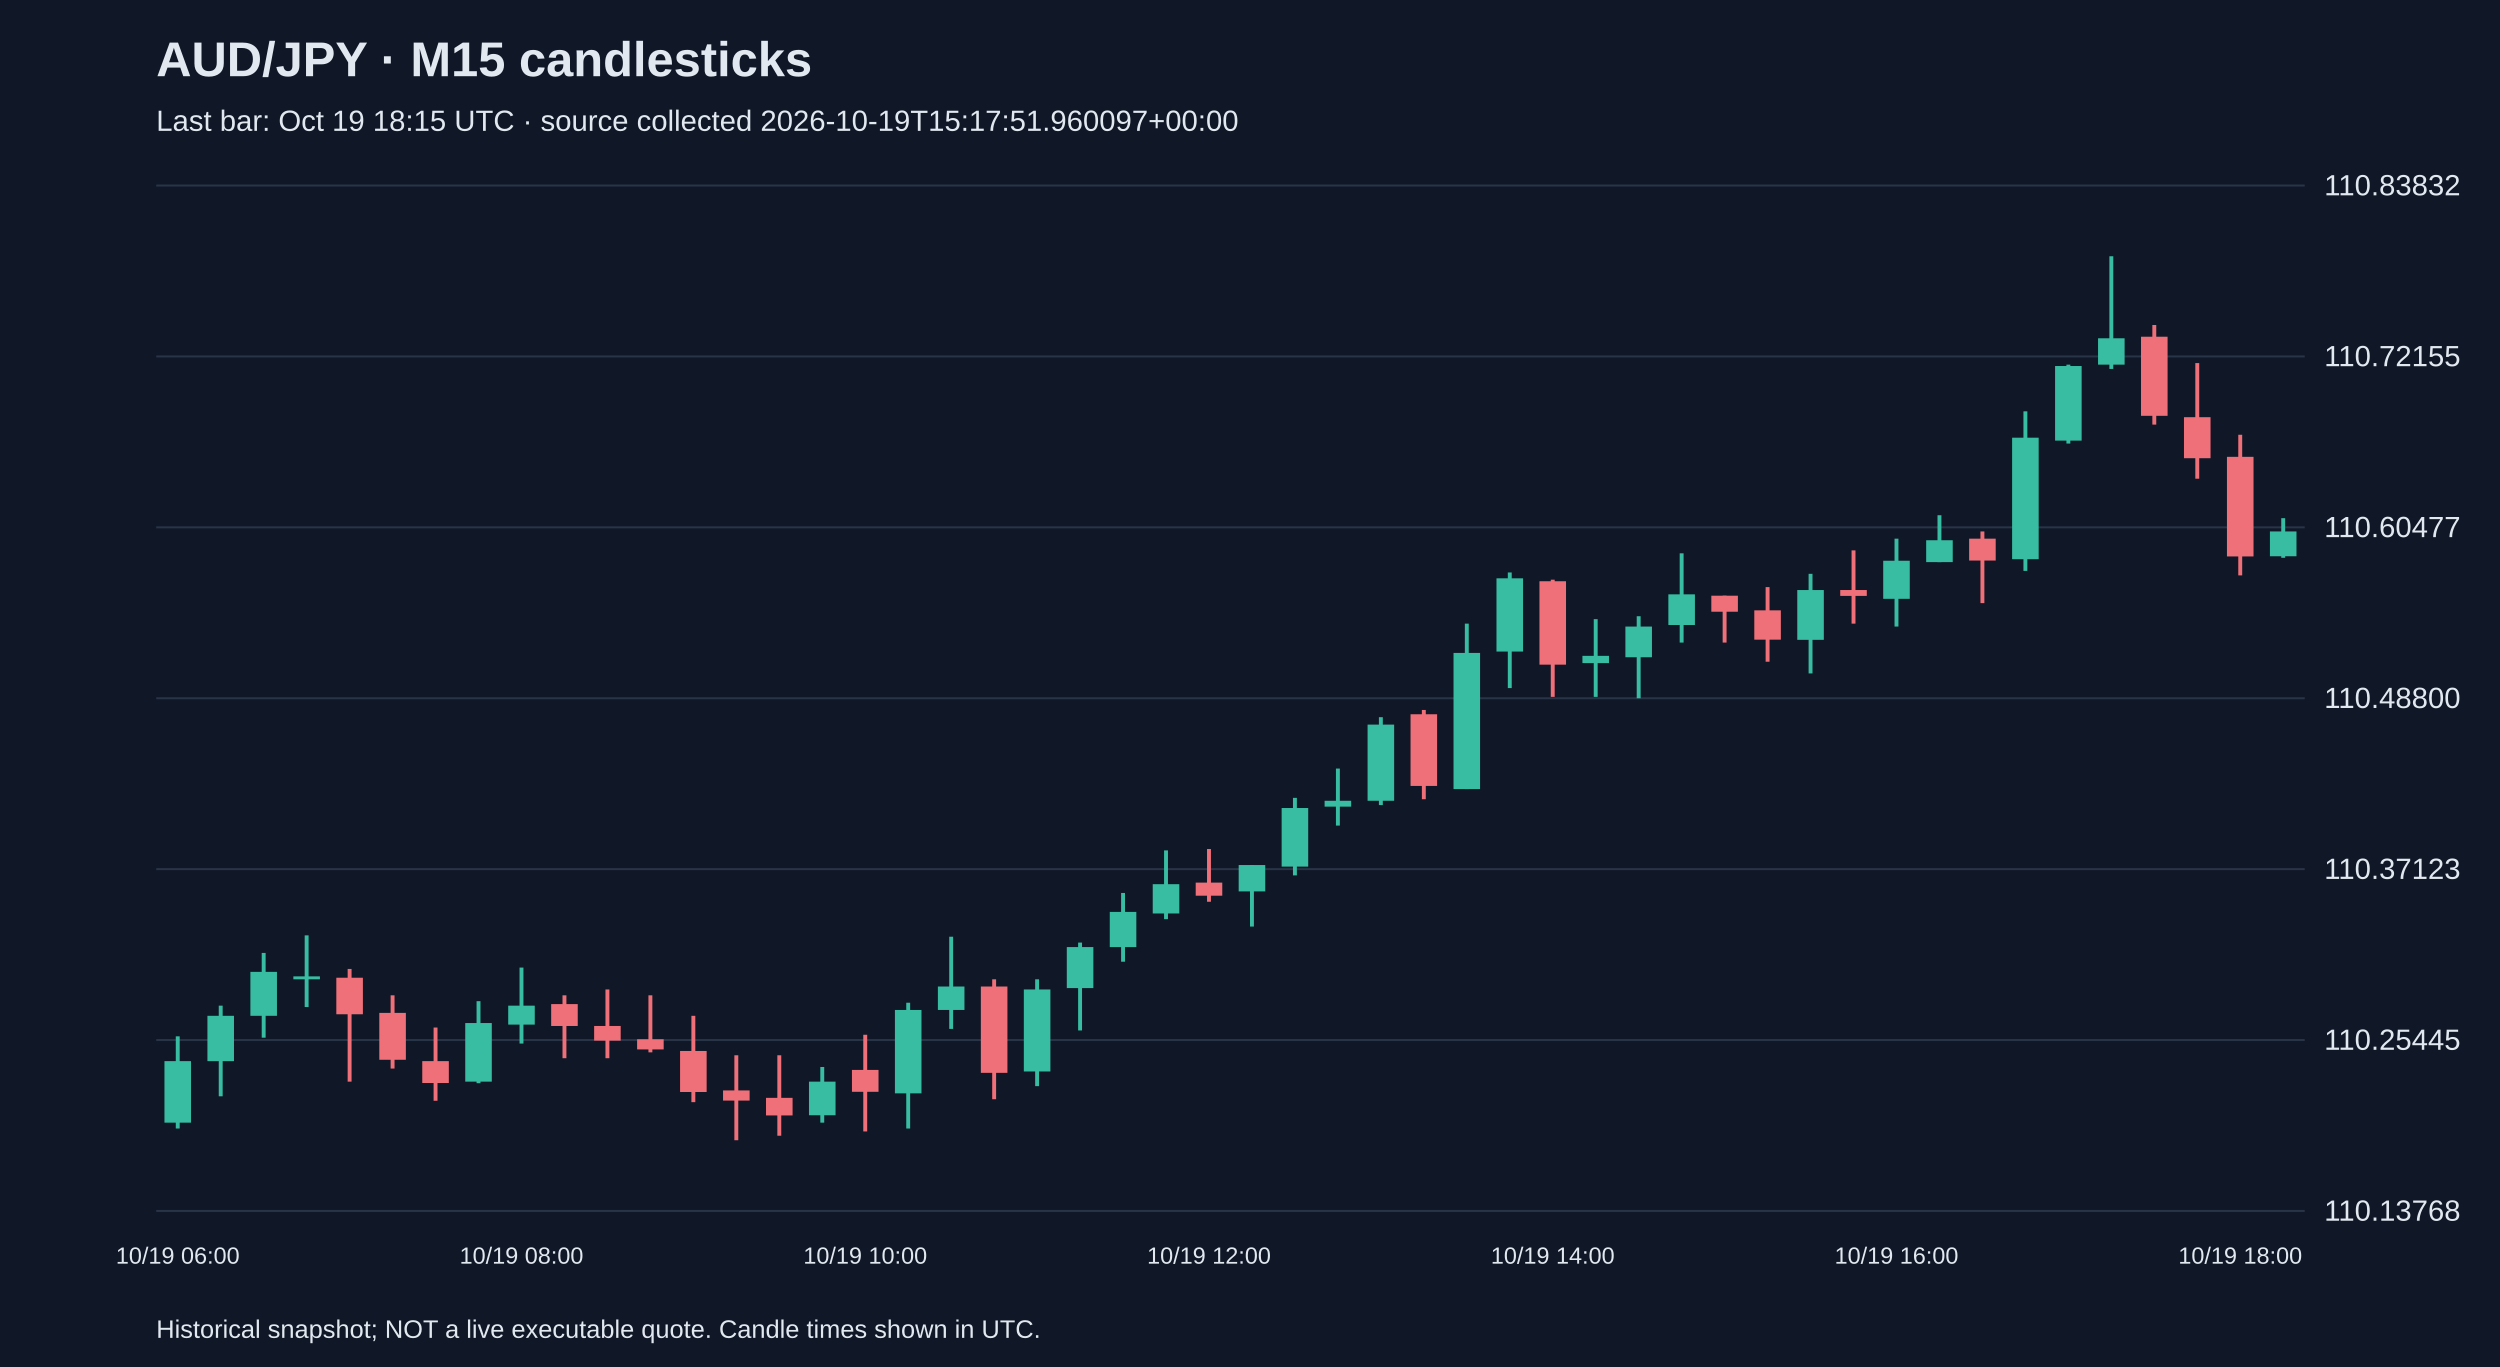
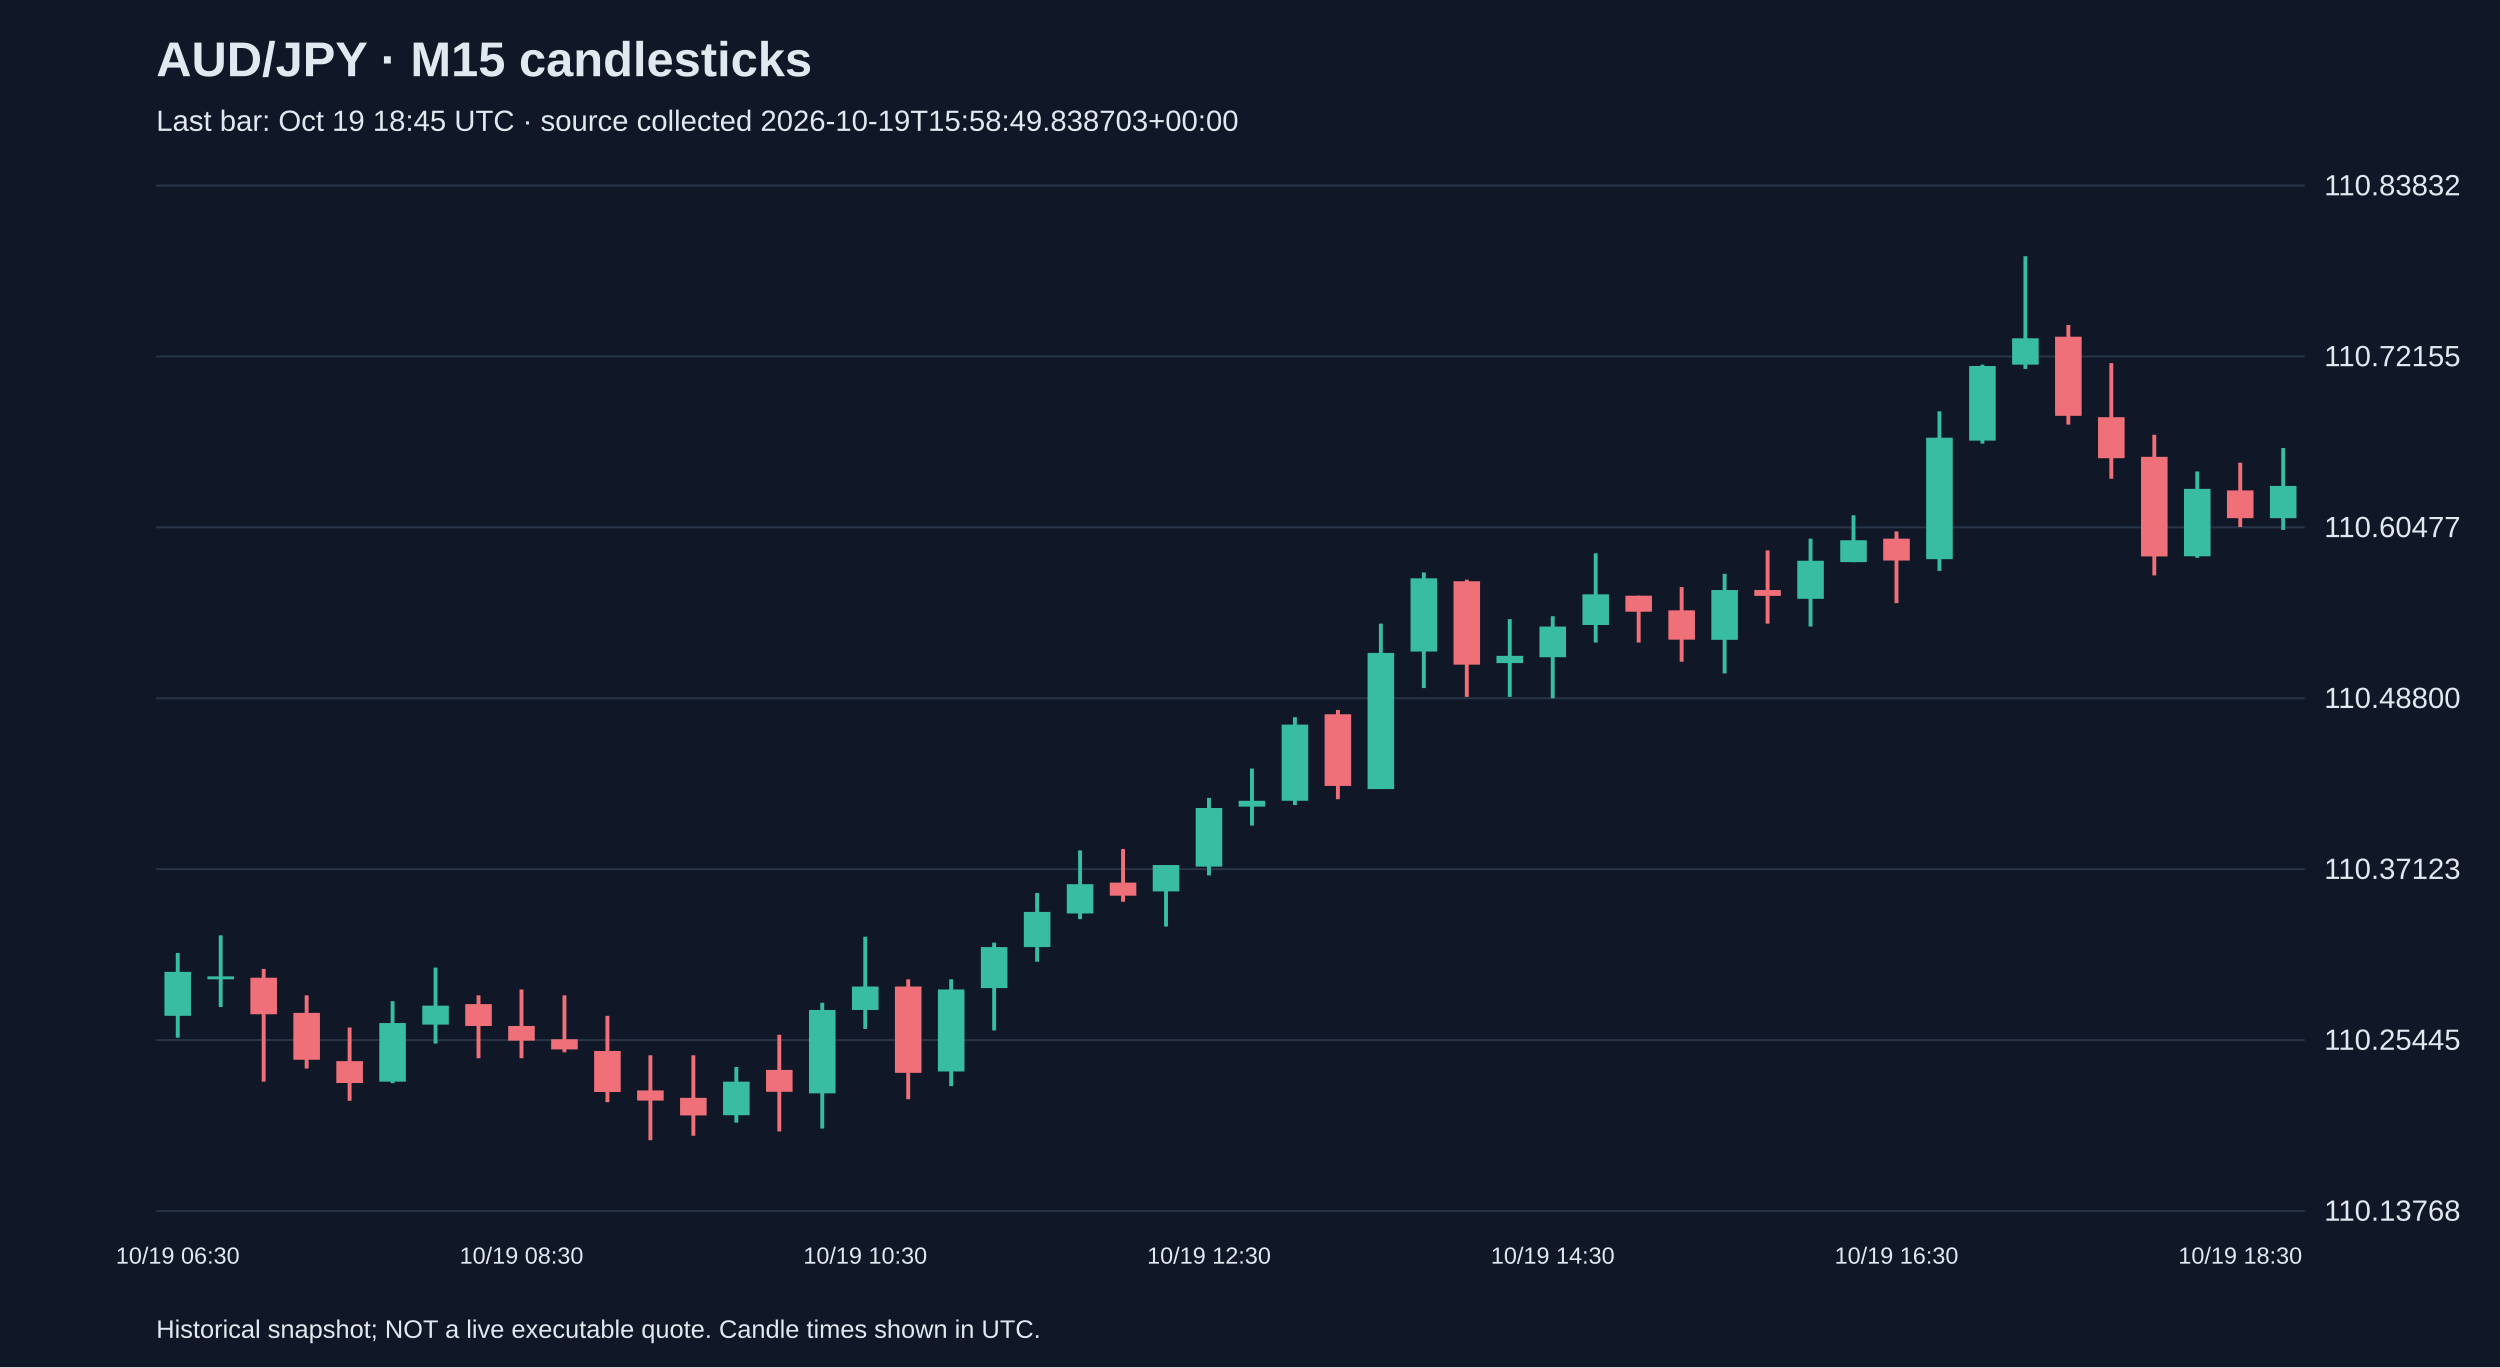
<svg xmlns="http://www.w3.org/2000/svg" viewBox="0 0 1280 700">
  <rect width="100%" height="100%" fill="#101827" />
  <style>text{font-family:Arial,sans-serif;fill:#e2e8f0}</style>
  <text x="80" y="39" font-size="25" font-weight="bold">AUD/JPY · M15 candlesticks</text>
-   <text x="80" y="67" font-size="15" fill="#a6b1c5">Last bar: Oct 19 18:15 UTC · source collected 2026-10-19T15:17:51.960097+00:00</text>
+   <text x="80" y="67" font-size="15" fill="#a6b1c5">Last bar: Oct 19 18:45 UTC · source collected 2026-10-19T15:58:49.838703+00:00</text>
  <line x1="80" y1="620.0" x2="1180" y2="620.0" stroke="#283548" />
  <text x="1190" y="625.0" font-size="15">110.13768</text>
  <line x1="80" y1="532.5" x2="1180" y2="532.5" stroke="#283548" />
  <text x="1190" y="537.5" font-size="15">110.25445</text>
  <line x1="80" y1="445.0" x2="1180" y2="445.0" stroke="#283548" />
  <text x="1190" y="450.0" font-size="15">110.37123</text>
  <line x1="80" y1="357.5" x2="1180" y2="357.5" stroke="#283548" />
  <text x="1190" y="362.5" font-size="15">110.48800</text>
  <line x1="80" y1="270.0" x2="1180" y2="270.0" stroke="#283548" />
  <text x="1190" y="275.0" font-size="15">110.60477</text>
  <line x1="80" y1="182.5" x2="1180" y2="182.5" stroke="#283548" />
  <text x="1190" y="187.5" font-size="15">110.72155</text>
  <line x1="80" y1="95.0" x2="1180" y2="95.0" stroke="#283548" />
  <text x="1190" y="100.0" font-size="15">110.83832</text>
-   <line x1="91.0" y1="530.6" x2="91.0" y2="577.8" stroke="#38bca2" stroke-width="2" />
-   <rect x="84.2" y="543.3" width="13.6" height="31.5" fill="#38bca2" />
-   <text x="91.0" y="647" text-anchor="middle" font-size="12">10/19 06:00</text>
-   <line x1="113.0" y1="514.9" x2="113.0" y2="561.3" stroke="#38bca2" stroke-width="2" />
-   <rect x="106.2" y="520.1" width="13.6" height="23.2" fill="#38bca2" />
-   <line x1="135.0" y1="487.9" x2="135.0" y2="531.3" stroke="#38bca2" stroke-width="2" />
-   <rect x="128.2" y="497.6" width="13.6" height="22.5" fill="#38bca2" />
-   <line x1="157.0" y1="478.9" x2="157.0" y2="515.6" stroke="#38bca2" stroke-width="2" />
-   <rect x="150.2" y="499.9" width="13.6" height="1.5" fill="#38bca2" />
-   <line x1="179.0" y1="496.1" x2="179.0" y2="553.8" stroke="#f07079" stroke-width="2" />
-   <rect x="172.2" y="500.6" width="13.6" height="18.7" fill="#f07079" />
-   <line x1="201.0" y1="509.6" x2="201.0" y2="547.1" stroke="#f07079" stroke-width="2" />
-   <rect x="194.2" y="518.6" width="13.6" height="24.0" fill="#f07079" />
-   <line x1="223.0" y1="526.1" x2="223.0" y2="563.6" stroke="#f07079" stroke-width="2" />
-   <rect x="216.2" y="543.3" width="13.6" height="11.2" fill="#f07079" />
-   <line x1="245.0" y1="512.6" x2="245.0" y2="554.6" stroke="#38bca2" stroke-width="2" />
-   <rect x="238.2" y="523.8" width="13.6" height="30.0" fill="#38bca2" />
-   <line x1="267.0" y1="495.4" x2="267.0" y2="534.3" stroke="#38bca2" stroke-width="2" />
-   <rect x="260.2" y="514.9" width="13.6" height="9.7" fill="#38bca2" />
-   <text x="267.0" y="647" text-anchor="middle" font-size="12">10/19 08:00</text>
-   <line x1="289.0" y1="509.6" x2="289.0" y2="541.8" stroke="#f07079" stroke-width="2" />
-   <rect x="282.2" y="514.1" width="13.6" height="11.2" fill="#f07079" />
-   <line x1="311.0" y1="506.6" x2="311.0" y2="541.8" stroke="#f07079" stroke-width="2" />
-   <rect x="304.2" y="525.3" width="13.6" height="7.5" fill="#f07079" />
-   <line x1="333.0" y1="509.6" x2="333.0" y2="538.8" stroke="#f07079" stroke-width="2" />
-   <rect x="326.2" y="532.1" width="13.6" height="5.2" fill="#f07079" />
-   <line x1="355.0" y1="520.1" x2="355.0" y2="564.3" stroke="#f07079" stroke-width="2" />
-   <rect x="348.2" y="538.1" width="13.6" height="21.0" fill="#f07079" />
-   <line x1="377.0" y1="540.3" x2="377.0" y2="583.8" stroke="#f07079" stroke-width="2" />
-   <rect x="370.2" y="558.3" width="13.6" height="5.2" fill="#f07079" />
-   <line x1="399.0" y1="540.3" x2="399.0" y2="581.5" stroke="#f07079" stroke-width="2" />
-   <rect x="392.2" y="562.1" width="13.6" height="9.0" fill="#f07079" />
-   <line x1="421.0" y1="546.3" x2="421.0" y2="574.8" stroke="#38bca2" stroke-width="2" />
-   <rect x="414.2" y="553.8" width="13.6" height="17.2" fill="#38bca2" />
-   <line x1="443.0" y1="529.8" x2="443.0" y2="579.3" stroke="#f07079" stroke-width="2" />
-   <rect x="436.2" y="547.8" width="13.6" height="11.2" fill="#f07079" />
-   <text x="443.0" y="647" text-anchor="middle" font-size="12">10/19 10:00</text>
-   <line x1="465.0" y1="513.4" x2="465.0" y2="577.8" stroke="#38bca2" stroke-width="2" />
-   <rect x="458.2" y="517.1" width="13.6" height="42.7" fill="#38bca2" />
-   <line x1="487.0" y1="479.6" x2="487.0" y2="526.8" stroke="#38bca2" stroke-width="2" />
-   <rect x="480.2" y="505.1" width="13.6" height="12.0" fill="#38bca2" />
-   <line x1="509.0" y1="501.4" x2="509.0" y2="562.8" stroke="#f07079" stroke-width="2" />
-   <rect x="502.2" y="505.1" width="13.6" height="44.2" fill="#f07079" />
-   <line x1="531.0" y1="501.4" x2="531.0" y2="556.1" stroke="#38bca2" stroke-width="2" />
-   <rect x="524.2" y="506.6" width="13.6" height="42.0" fill="#38bca2" />
-   <line x1="553.0" y1="482.6" x2="553.0" y2="527.6" stroke="#38bca2" stroke-width="2" />
-   <rect x="546.2" y="484.9" width="13.6" height="21.0" fill="#38bca2" />
-   <line x1="575.0" y1="457.2" x2="575.0" y2="492.4" stroke="#38bca2" stroke-width="2" />
-   <rect x="568.2" y="466.9" width="13.6" height="18.0" fill="#38bca2" />
-   <line x1="597.0" y1="435.4" x2="597.0" y2="470.6" stroke="#38bca2" stroke-width="2" />
-   <rect x="590.2" y="452.7" width="13.6" height="15.0" fill="#38bca2" />
-   <line x1="619.0" y1="434.7" x2="619.0" y2="461.7" stroke="#f07079" stroke-width="2" />
-   <rect x="612.2" y="451.9" width="13.6" height="6.7" fill="#f07079" />
-   <text x="619.0" y="647" text-anchor="middle" font-size="12">10/19 12:00</text>
-   <line x1="641.0" y1="442.9" x2="641.0" y2="474.4" stroke="#38bca2" stroke-width="2" />
-   <rect x="634.2" y="442.9" width="13.6" height="13.5" fill="#38bca2" />
-   <line x1="663.0" y1="408.5" x2="663.0" y2="448.2" stroke="#38bca2" stroke-width="2" />
-   <rect x="656.2" y="413.7" width="13.6" height="30.0" fill="#38bca2" />
-   <line x1="685.0" y1="393.5" x2="685.0" y2="422.7" stroke="#38bca2" stroke-width="2" />
-   <rect x="678.2" y="410.0" width="13.6" height="3.0" fill="#38bca2" />
-   <line x1="707.0" y1="367.2" x2="707.0" y2="412.2" stroke="#38bca2" stroke-width="2" />
-   <rect x="700.2" y="371.0" width="13.6" height="39.0" fill="#38bca2" />
-   <line x1="729.0" y1="363.5" x2="729.0" y2="409.2" stroke="#f07079" stroke-width="2" />
-   <rect x="722.2" y="365.7" width="13.6" height="36.7" fill="#f07079" />
-   <line x1="751.0" y1="319.3" x2="751.0" y2="404.0" stroke="#38bca2" stroke-width="2" />
-   <rect x="744.2" y="334.3" width="13.6" height="69.7" fill="#38bca2" />
-   <line x1="773.0" y1="293.1" x2="773.0" y2="352.3" stroke="#38bca2" stroke-width="2" />
-   <rect x="766.2" y="296.1" width="13.6" height="37.5" fill="#38bca2" />
-   <line x1="795.0" y1="296.8" x2="795.0" y2="356.8" stroke="#f07079" stroke-width="2" />
-   <rect x="788.2" y="297.6" width="13.6" height="42.7" fill="#f07079" />
-   <text x="795.0" y="647" text-anchor="middle" font-size="12">10/19 14:00</text>
-   <line x1="817.0" y1="317.0" x2="817.0" y2="356.8" stroke="#38bca2" stroke-width="2" />
-   <rect x="810.2" y="335.8" width="13.6" height="3.7" fill="#38bca2" />
-   <line x1="839.0" y1="315.5" x2="839.0" y2="357.5" stroke="#38bca2" stroke-width="2" />
-   <rect x="832.2" y="320.8" width="13.6" height="15.7" fill="#38bca2" />
-   <line x1="861.0" y1="283.3" x2="861.0" y2="329.0" stroke="#38bca2" stroke-width="2" />
-   <rect x="854.2" y="304.3" width="13.6" height="15.7" fill="#38bca2" />
-   <line x1="883.0" y1="305.0" x2="883.0" y2="329.0" stroke="#f07079" stroke-width="2" />
-   <rect x="876.2" y="305.0" width="13.6" height="8.2" fill="#f07079" />
-   <line x1="905.0" y1="300.6" x2="905.0" y2="338.8" stroke="#f07079" stroke-width="2" />
-   <rect x="898.2" y="312.5" width="13.6" height="15.0" fill="#f07079" />
-   <line x1="927.0" y1="293.8" x2="927.0" y2="344.8" stroke="#38bca2" stroke-width="2" />
-   <rect x="920.2" y="302.1" width="13.6" height="25.5" fill="#38bca2" />
-   <line x1="949.0" y1="281.8" x2="949.0" y2="319.3" stroke="#f07079" stroke-width="2" />
-   <rect x="942.2" y="302.1" width="13.6" height="3.0" fill="#f07079" />
-   <line x1="971.0" y1="275.8" x2="971.0" y2="320.8" stroke="#38bca2" stroke-width="2" />
-   <rect x="964.2" y="287.1" width="13.6" height="19.5" fill="#38bca2" />
-   <text x="971.0" y="647" text-anchor="middle" font-size="12">10/19 16:00</text>
-   <line x1="993.0" y1="263.8" x2="993.0" y2="287.8" stroke="#38bca2" stroke-width="2" />
-   <rect x="986.2" y="276.6" width="13.6" height="11.2" fill="#38bca2" />
-   <line x1="1015.0" y1="272.1" x2="1015.0" y2="308.8" stroke="#f07079" stroke-width="2" />
-   <rect x="1008.2" y="275.8" width="13.6" height="11.2" fill="#f07079" />
-   <line x1="1037.0" y1="210.6" x2="1037.0" y2="292.3" stroke="#38bca2" stroke-width="2" />
-   <rect x="1030.2" y="224.1" width="13.6" height="62.2" fill="#38bca2" />
-   <line x1="1059.0" y1="186.7" x2="1059.0" y2="227.1" stroke="#38bca2" stroke-width="2" />
-   <rect x="1052.2" y="187.4" width="13.6" height="38.2" fill="#38bca2" />
-   <line x1="1081.0" y1="131.2" x2="1081.0" y2="188.9" stroke="#38bca2" stroke-width="2" />
-   <rect x="1074.2" y="173.2" width="13.6" height="13.5" fill="#38bca2" />
-   <line x1="1103.0" y1="166.4" x2="1103.0" y2="217.4" stroke="#f07079" stroke-width="2" />
-   <rect x="1096.2" y="172.4" width="13.6" height="40.5" fill="#f07079" />
-   <line x1="1125.0" y1="185.9" x2="1125.0" y2="245.1" stroke="#f07079" stroke-width="2" />
-   <rect x="1118.2" y="213.6" width="13.6" height="21.0" fill="#f07079" />
-   <line x1="1147.0" y1="222.6" x2="1147.0" y2="294.6" stroke="#f07079" stroke-width="2" />
-   <rect x="1140.2" y="233.9" width="13.6" height="51.0" fill="#f07079" />
-   <text x="1147.0" y="647" text-anchor="middle" font-size="12">10/19 18:00</text>
-   <line x1="1169.0" y1="265.3" x2="1169.0" y2="285.6" stroke="#38bca2" stroke-width="2" />
-   <rect x="1162.2" y="272.1" width="13.6" height="12.7" fill="#38bca2" />
+   <line x1="91.0" y1="487.9" x2="91.0" y2="531.3" stroke="#38bca2" stroke-width="2" />
+   <rect x="84.2" y="497.6" width="13.6" height="22.5" fill="#38bca2" />
+   <text x="91.0" y="647" text-anchor="middle" font-size="12">10/19 06:30</text>
+   <line x1="113.0" y1="478.9" x2="113.0" y2="515.6" stroke="#38bca2" stroke-width="2" />
+   <rect x="106.2" y="499.9" width="13.6" height="1.5" fill="#38bca2" />
+   <line x1="135.0" y1="496.1" x2="135.0" y2="553.8" stroke="#f07079" stroke-width="2" />
+   <rect x="128.2" y="500.6" width="13.6" height="18.7" fill="#f07079" />
+   <line x1="157.0" y1="509.6" x2="157.0" y2="547.1" stroke="#f07079" stroke-width="2" />
+   <rect x="150.2" y="518.6" width="13.6" height="24.0" fill="#f07079" />
+   <line x1="179.0" y1="526.1" x2="179.0" y2="563.6" stroke="#f07079" stroke-width="2" />
+   <rect x="172.2" y="543.3" width="13.6" height="11.2" fill="#f07079" />
+   <line x1="201.0" y1="512.6" x2="201.0" y2="554.6" stroke="#38bca2" stroke-width="2" />
+   <rect x="194.2" y="523.8" width="13.6" height="30.0" fill="#38bca2" />
+   <line x1="223.0" y1="495.4" x2="223.0" y2="534.3" stroke="#38bca2" stroke-width="2" />
+   <rect x="216.2" y="514.9" width="13.6" height="9.7" fill="#38bca2" />
+   <line x1="245.0" y1="509.6" x2="245.0" y2="541.8" stroke="#f07079" stroke-width="2" />
+   <rect x="238.2" y="514.1" width="13.6" height="11.2" fill="#f07079" />
+   <line x1="267.0" y1="506.6" x2="267.0" y2="541.8" stroke="#f07079" stroke-width="2" />
+   <rect x="260.2" y="525.3" width="13.6" height="7.5" fill="#f07079" />
+   <text x="267.0" y="647" text-anchor="middle" font-size="12">10/19 08:30</text>
+   <line x1="289.0" y1="509.6" x2="289.0" y2="538.8" stroke="#f07079" stroke-width="2" />
+   <rect x="282.2" y="532.1" width="13.6" height="5.2" fill="#f07079" />
+   <line x1="311.0" y1="520.1" x2="311.0" y2="564.3" stroke="#f07079" stroke-width="2" />
+   <rect x="304.2" y="538.1" width="13.6" height="21.0" fill="#f07079" />
+   <line x1="333.0" y1="540.3" x2="333.0" y2="583.8" stroke="#f07079" stroke-width="2" />
+   <rect x="326.2" y="558.3" width="13.6" height="5.2" fill="#f07079" />
+   <line x1="355.0" y1="540.3" x2="355.0" y2="581.5" stroke="#f07079" stroke-width="2" />
+   <rect x="348.2" y="562.1" width="13.6" height="9.0" fill="#f07079" />
+   <line x1="377.0" y1="546.3" x2="377.0" y2="574.8" stroke="#38bca2" stroke-width="2" />
+   <rect x="370.2" y="553.8" width="13.6" height="17.2" fill="#38bca2" />
+   <line x1="399.0" y1="529.8" x2="399.0" y2="579.3" stroke="#f07079" stroke-width="2" />
+   <rect x="392.2" y="547.8" width="13.6" height="11.2" fill="#f07079" />
+   <line x1="421.0" y1="513.4" x2="421.0" y2="577.8" stroke="#38bca2" stroke-width="2" />
+   <rect x="414.2" y="517.1" width="13.6" height="42.7" fill="#38bca2" />
+   <line x1="443.0" y1="479.6" x2="443.0" y2="526.8" stroke="#38bca2" stroke-width="2" />
+   <rect x="436.2" y="505.1" width="13.6" height="12.0" fill="#38bca2" />
+   <text x="443.0" y="647" text-anchor="middle" font-size="12">10/19 10:30</text>
+   <line x1="465.0" y1="501.4" x2="465.0" y2="562.8" stroke="#f07079" stroke-width="2" />
+   <rect x="458.2" y="505.1" width="13.6" height="44.2" fill="#f07079" />
+   <line x1="487.0" y1="501.4" x2="487.0" y2="556.1" stroke="#38bca2" stroke-width="2" />
+   <rect x="480.2" y="506.6" width="13.6" height="42.0" fill="#38bca2" />
+   <line x1="509.0" y1="482.6" x2="509.0" y2="527.6" stroke="#38bca2" stroke-width="2" />
+   <rect x="502.2" y="484.9" width="13.6" height="21.0" fill="#38bca2" />
+   <line x1="531.0" y1="457.2" x2="531.0" y2="492.4" stroke="#38bca2" stroke-width="2" />
+   <rect x="524.2" y="466.9" width="13.6" height="18.0" fill="#38bca2" />
+   <line x1="553.0" y1="435.4" x2="553.0" y2="470.6" stroke="#38bca2" stroke-width="2" />
+   <rect x="546.2" y="452.7" width="13.6" height="15.0" fill="#38bca2" />
+   <line x1="575.0" y1="434.7" x2="575.0" y2="461.7" stroke="#f07079" stroke-width="2" />
+   <rect x="568.2" y="451.9" width="13.6" height="6.7" fill="#f07079" />
+   <line x1="597.0" y1="442.9" x2="597.0" y2="474.4" stroke="#38bca2" stroke-width="2" />
+   <rect x="590.2" y="442.9" width="13.6" height="13.5" fill="#38bca2" />
+   <line x1="619.0" y1="408.5" x2="619.0" y2="448.2" stroke="#38bca2" stroke-width="2" />
+   <rect x="612.2" y="413.7" width="13.6" height="30.0" fill="#38bca2" />
+   <text x="619.0" y="647" text-anchor="middle" font-size="12">10/19 12:30</text>
+   <line x1="641.0" y1="393.5" x2="641.0" y2="422.7" stroke="#38bca2" stroke-width="2" />
+   <rect x="634.2" y="410.0" width="13.6" height="3.0" fill="#38bca2" />
+   <line x1="663.0" y1="367.2" x2="663.0" y2="412.2" stroke="#38bca2" stroke-width="2" />
+   <rect x="656.2" y="371.0" width="13.6" height="39.0" fill="#38bca2" />
+   <line x1="685.0" y1="363.5" x2="685.0" y2="409.2" stroke="#f07079" stroke-width="2" />
+   <rect x="678.2" y="365.7" width="13.6" height="36.7" fill="#f07079" />
+   <line x1="707.0" y1="319.3" x2="707.0" y2="404.0" stroke="#38bca2" stroke-width="2" />
+   <rect x="700.2" y="334.3" width="13.6" height="69.7" fill="#38bca2" />
+   <line x1="729.0" y1="293.1" x2="729.0" y2="352.3" stroke="#38bca2" stroke-width="2" />
+   <rect x="722.2" y="296.1" width="13.6" height="37.5" fill="#38bca2" />
+   <line x1="751.0" y1="296.8" x2="751.0" y2="356.8" stroke="#f07079" stroke-width="2" />
+   <rect x="744.2" y="297.6" width="13.6" height="42.7" fill="#f07079" />
+   <line x1="773.0" y1="317.0" x2="773.0" y2="356.8" stroke="#38bca2" stroke-width="2" />
+   <rect x="766.2" y="335.8" width="13.6" height="3.7" fill="#38bca2" />
+   <line x1="795.0" y1="315.5" x2="795.0" y2="357.5" stroke="#38bca2" stroke-width="2" />
+   <rect x="788.2" y="320.8" width="13.6" height="15.7" fill="#38bca2" />
+   <text x="795.0" y="647" text-anchor="middle" font-size="12">10/19 14:30</text>
+   <line x1="817.0" y1="283.3" x2="817.0" y2="329.0" stroke="#38bca2" stroke-width="2" />
+   <rect x="810.2" y="304.3" width="13.6" height="15.7" fill="#38bca2" />
+   <line x1="839.0" y1="305.0" x2="839.0" y2="329.0" stroke="#f07079" stroke-width="2" />
+   <rect x="832.2" y="305.0" width="13.6" height="8.2" fill="#f07079" />
+   <line x1="861.0" y1="300.6" x2="861.0" y2="338.8" stroke="#f07079" stroke-width="2" />
+   <rect x="854.2" y="312.5" width="13.6" height="15.0" fill="#f07079" />
+   <line x1="883.0" y1="293.8" x2="883.0" y2="344.8" stroke="#38bca2" stroke-width="2" />
+   <rect x="876.2" y="302.1" width="13.6" height="25.5" fill="#38bca2" />
+   <line x1="905.0" y1="281.8" x2="905.0" y2="319.3" stroke="#f07079" stroke-width="2" />
+   <rect x="898.2" y="302.1" width="13.6" height="3.0" fill="#f07079" />
+   <line x1="927.0" y1="275.8" x2="927.0" y2="320.8" stroke="#38bca2" stroke-width="2" />
+   <rect x="920.2" y="287.1" width="13.6" height="19.5" fill="#38bca2" />
+   <line x1="949.0" y1="263.8" x2="949.0" y2="287.8" stroke="#38bca2" stroke-width="2" />
+   <rect x="942.2" y="276.6" width="13.6" height="11.2" fill="#38bca2" />
+   <line x1="971.0" y1="272.1" x2="971.0" y2="308.8" stroke="#f07079" stroke-width="2" />
+   <rect x="964.2" y="275.8" width="13.6" height="11.2" fill="#f07079" />
+   <text x="971.0" y="647" text-anchor="middle" font-size="12">10/19 16:30</text>
+   <line x1="993.0" y1="210.6" x2="993.0" y2="292.3" stroke="#38bca2" stroke-width="2" />
+   <rect x="986.2" y="224.1" width="13.6" height="62.2" fill="#38bca2" />
+   <line x1="1015.0" y1="186.7" x2="1015.0" y2="227.1" stroke="#38bca2" stroke-width="2" />
+   <rect x="1008.2" y="187.4" width="13.6" height="38.2" fill="#38bca2" />
+   <line x1="1037.0" y1="131.2" x2="1037.0" y2="188.9" stroke="#38bca2" stroke-width="2" />
+   <rect x="1030.2" y="173.2" width="13.6" height="13.5" fill="#38bca2" />
+   <line x1="1059.0" y1="166.4" x2="1059.0" y2="217.4" stroke="#f07079" stroke-width="2" />
+   <rect x="1052.2" y="172.4" width="13.6" height="40.5" fill="#f07079" />
+   <line x1="1081.0" y1="185.9" x2="1081.0" y2="245.1" stroke="#f07079" stroke-width="2" />
+   <rect x="1074.2" y="213.6" width="13.6" height="21.0" fill="#f07079" />
+   <line x1="1103.0" y1="222.6" x2="1103.0" y2="294.6" stroke="#f07079" stroke-width="2" />
+   <rect x="1096.2" y="233.9" width="13.6" height="51.0" fill="#f07079" />
+   <line x1="1125.0" y1="241.4" x2="1125.0" y2="285.6" stroke="#38bca2" stroke-width="2" />
+   <rect x="1118.2" y="250.3" width="13.6" height="34.5" fill="#38bca2" />
+   <line x1="1147.0" y1="236.9" x2="1147.0" y2="269.8" stroke="#f07079" stroke-width="2" />
+   <rect x="1140.2" y="251.1" width="13.6" height="14.2" fill="#f07079" />
+   <text x="1147.0" y="647" text-anchor="middle" font-size="12">10/19 18:30</text>
+   <line x1="1169.0" y1="229.4" x2="1169.0" y2="271.3" stroke="#38bca2" stroke-width="2" />
+   <rect x="1162.2" y="248.8" width="13.6" height="16.5" fill="#38bca2" />
  <text x="80" y="685" font-size="13">Historical snapshot; NOT a live executable quote. Candle times shown in UTC.</text>
</svg>
